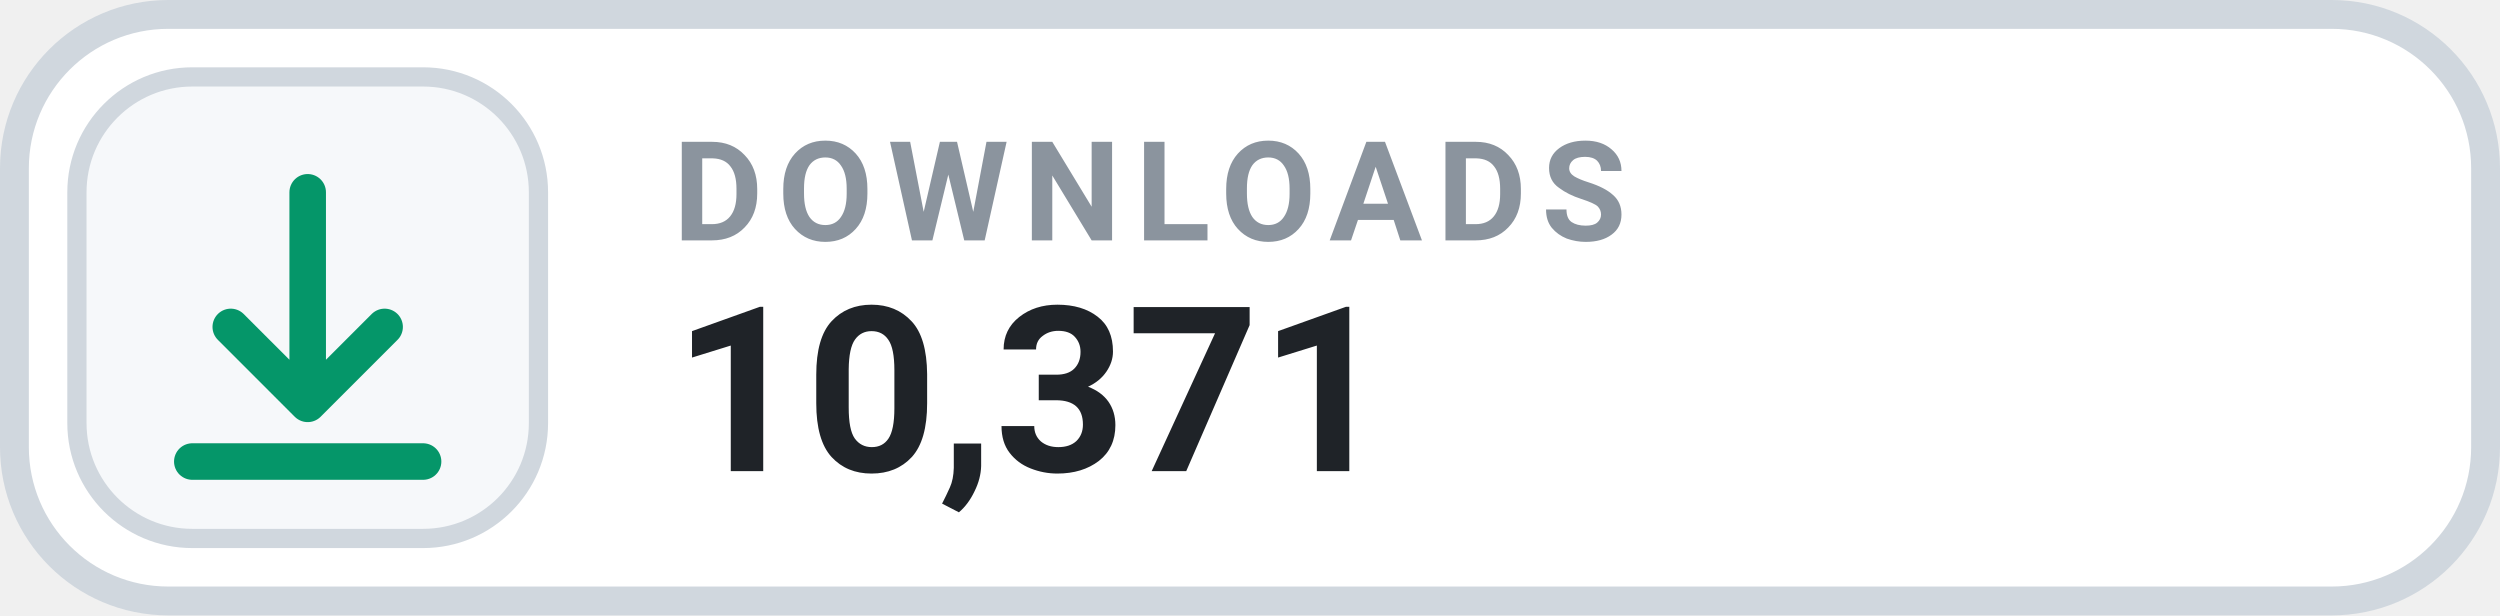
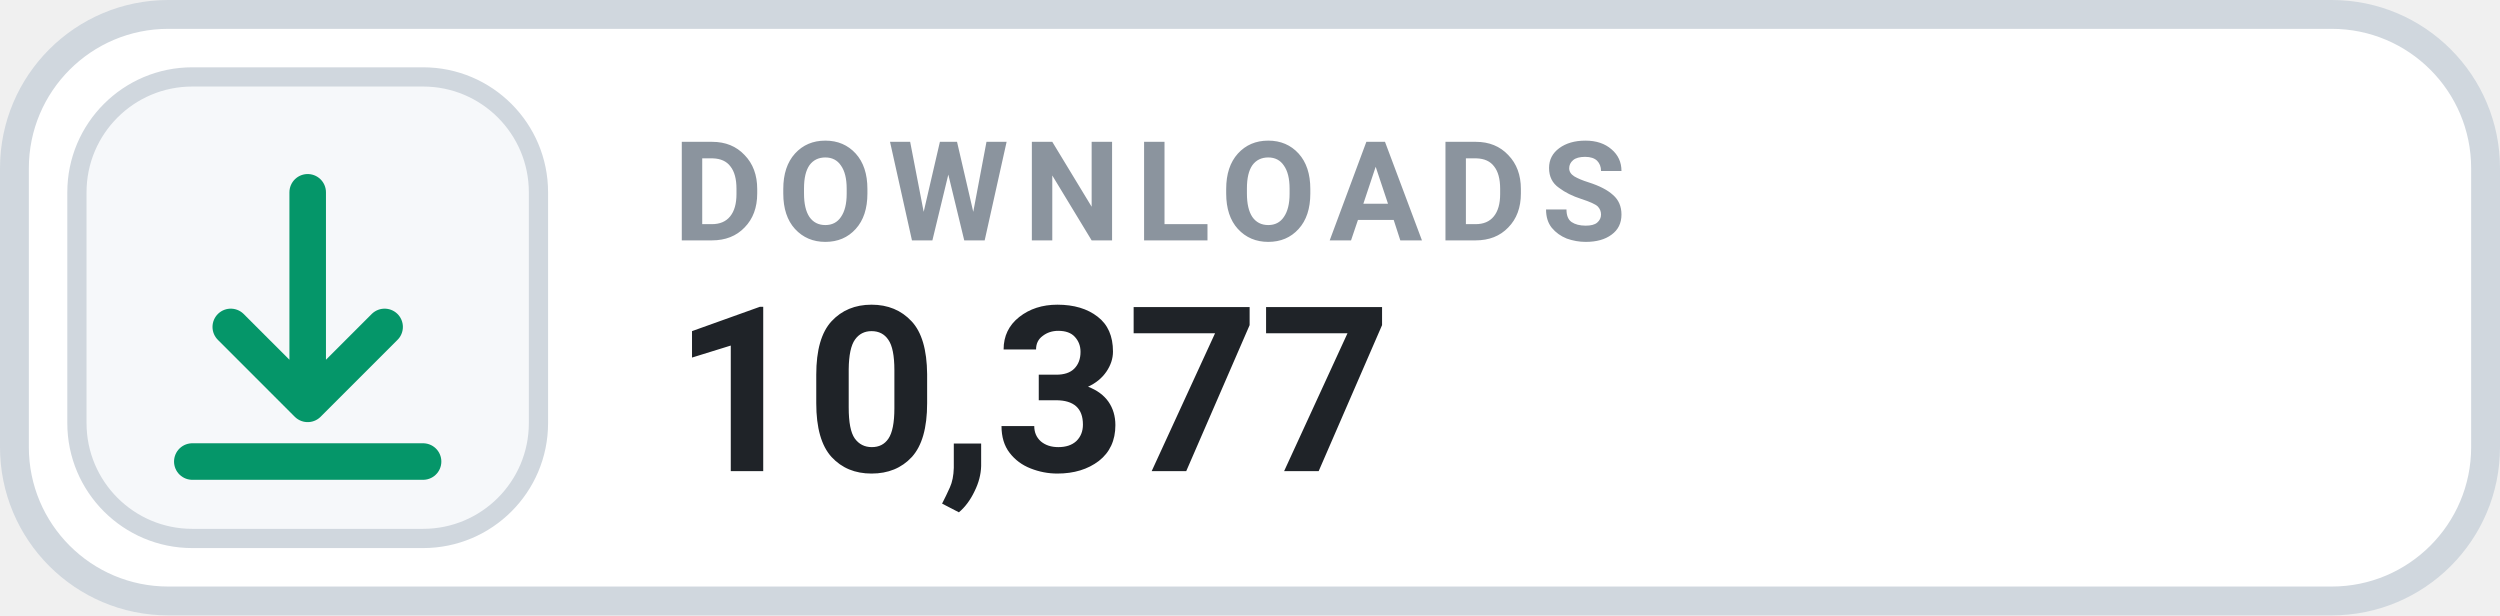
- <svg xmlns="http://www.w3.org/2000/svg" width="130" height="32" viewBox="0 0 130 32" role="img" aria-label="DOWNLOADS 10,371">
+ <svg xmlns="http://www.w3.org/2000/svg" width="130" height="32" viewBox="0 0 130 32" role="img" aria-label="DOWNLOADS 10,377">
  <rect x=".75" y=".75" width="128.5" height="30.5" rx="8" fill="#FFFFFF" stroke="#D0D7DE" stroke-width="1.5" />
  <rect x="4" y="4" width="24" height="24" rx="6" fill="#F6F8FA" stroke="#D0D7DE" stroke-width="1" />
  <g transform="translate(16 16)" style="color:#059669;">
    <path d="M0 -6 v11 m0 0 l4 -4 m-4 4 l-4 -4 M-6 8 h12" fill="none" stroke="currentColor" stroke-width="1.9" stroke-linecap="round" stroke-linejoin="round" />
  </g>
  <text x="35" y="12.5" fill="#8B949E" font-family="-apple-system,BlinkMacSystemFont,'Segoe UI',Roboto,Helvetica,Arial,sans-serif" font-size="7.2" font-weight="700" letter-spacing=".75">DOWNLOADS</text>
-   <text x="35" y="24.5" fill="#1F2328" font-family="-apple-system,BlinkMacSystemFont,'Segoe UI',Roboto,Helvetica,Arial,sans-serif" font-size="12" font-weight="700">10,371</text>
+   <text x="35" y="24.5" fill="#1F2328" font-family="-apple-system,BlinkMacSystemFont,'Segoe UI',Roboto,Helvetica,Arial,sans-serif" font-size="12" font-weight="700">10,377</text>
</svg>
